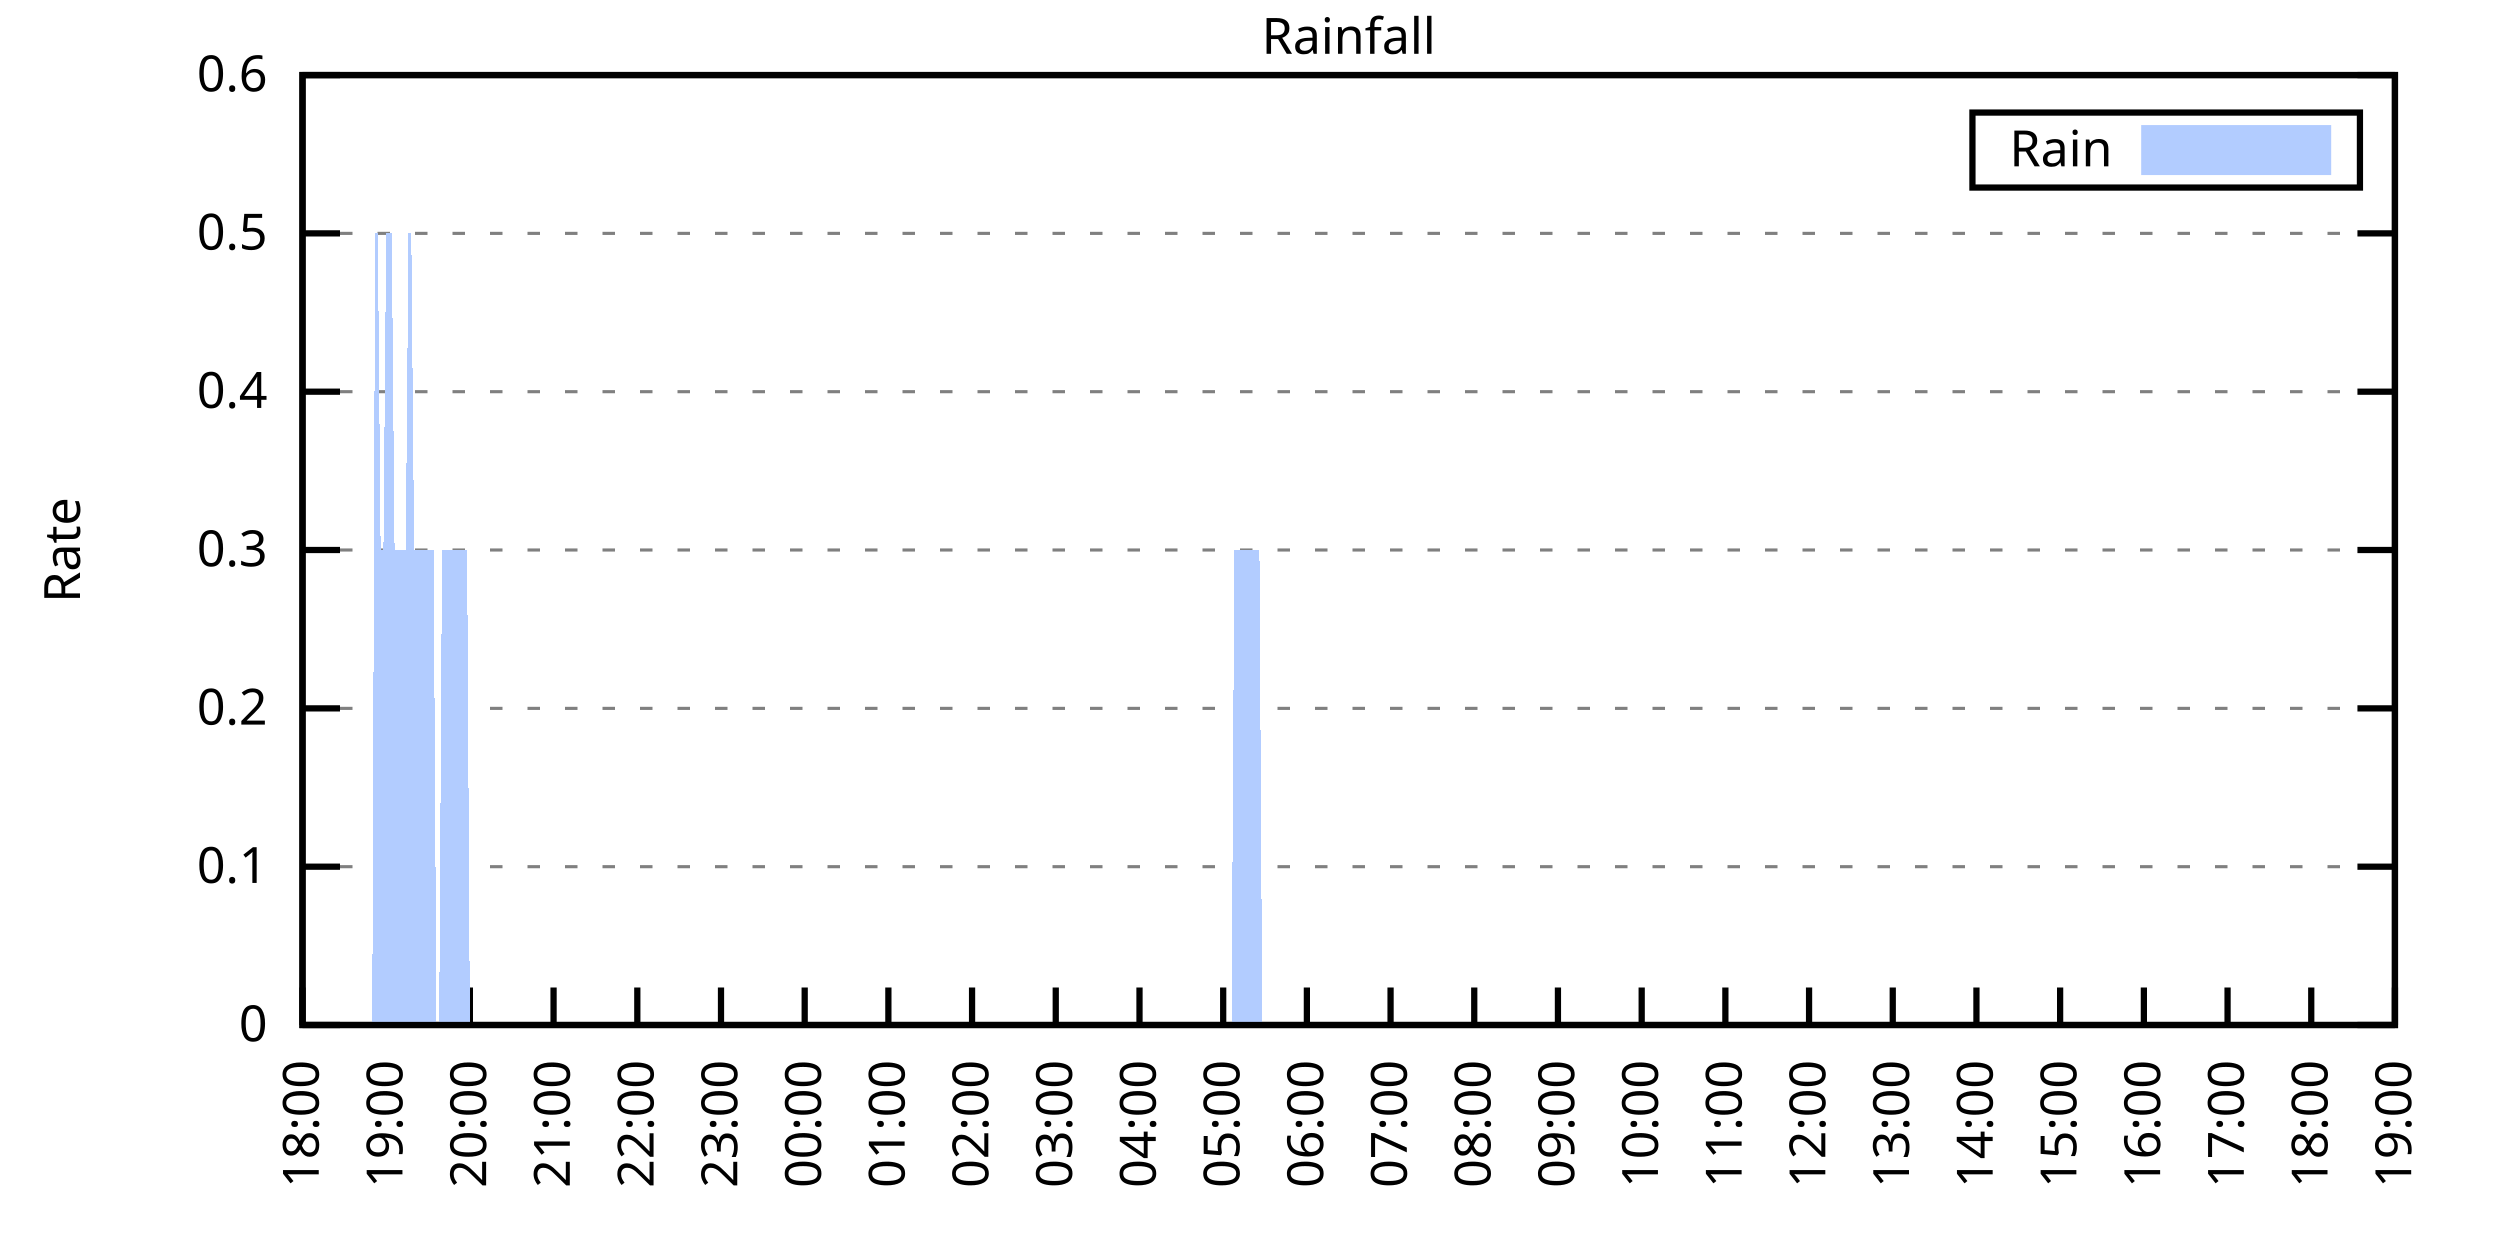
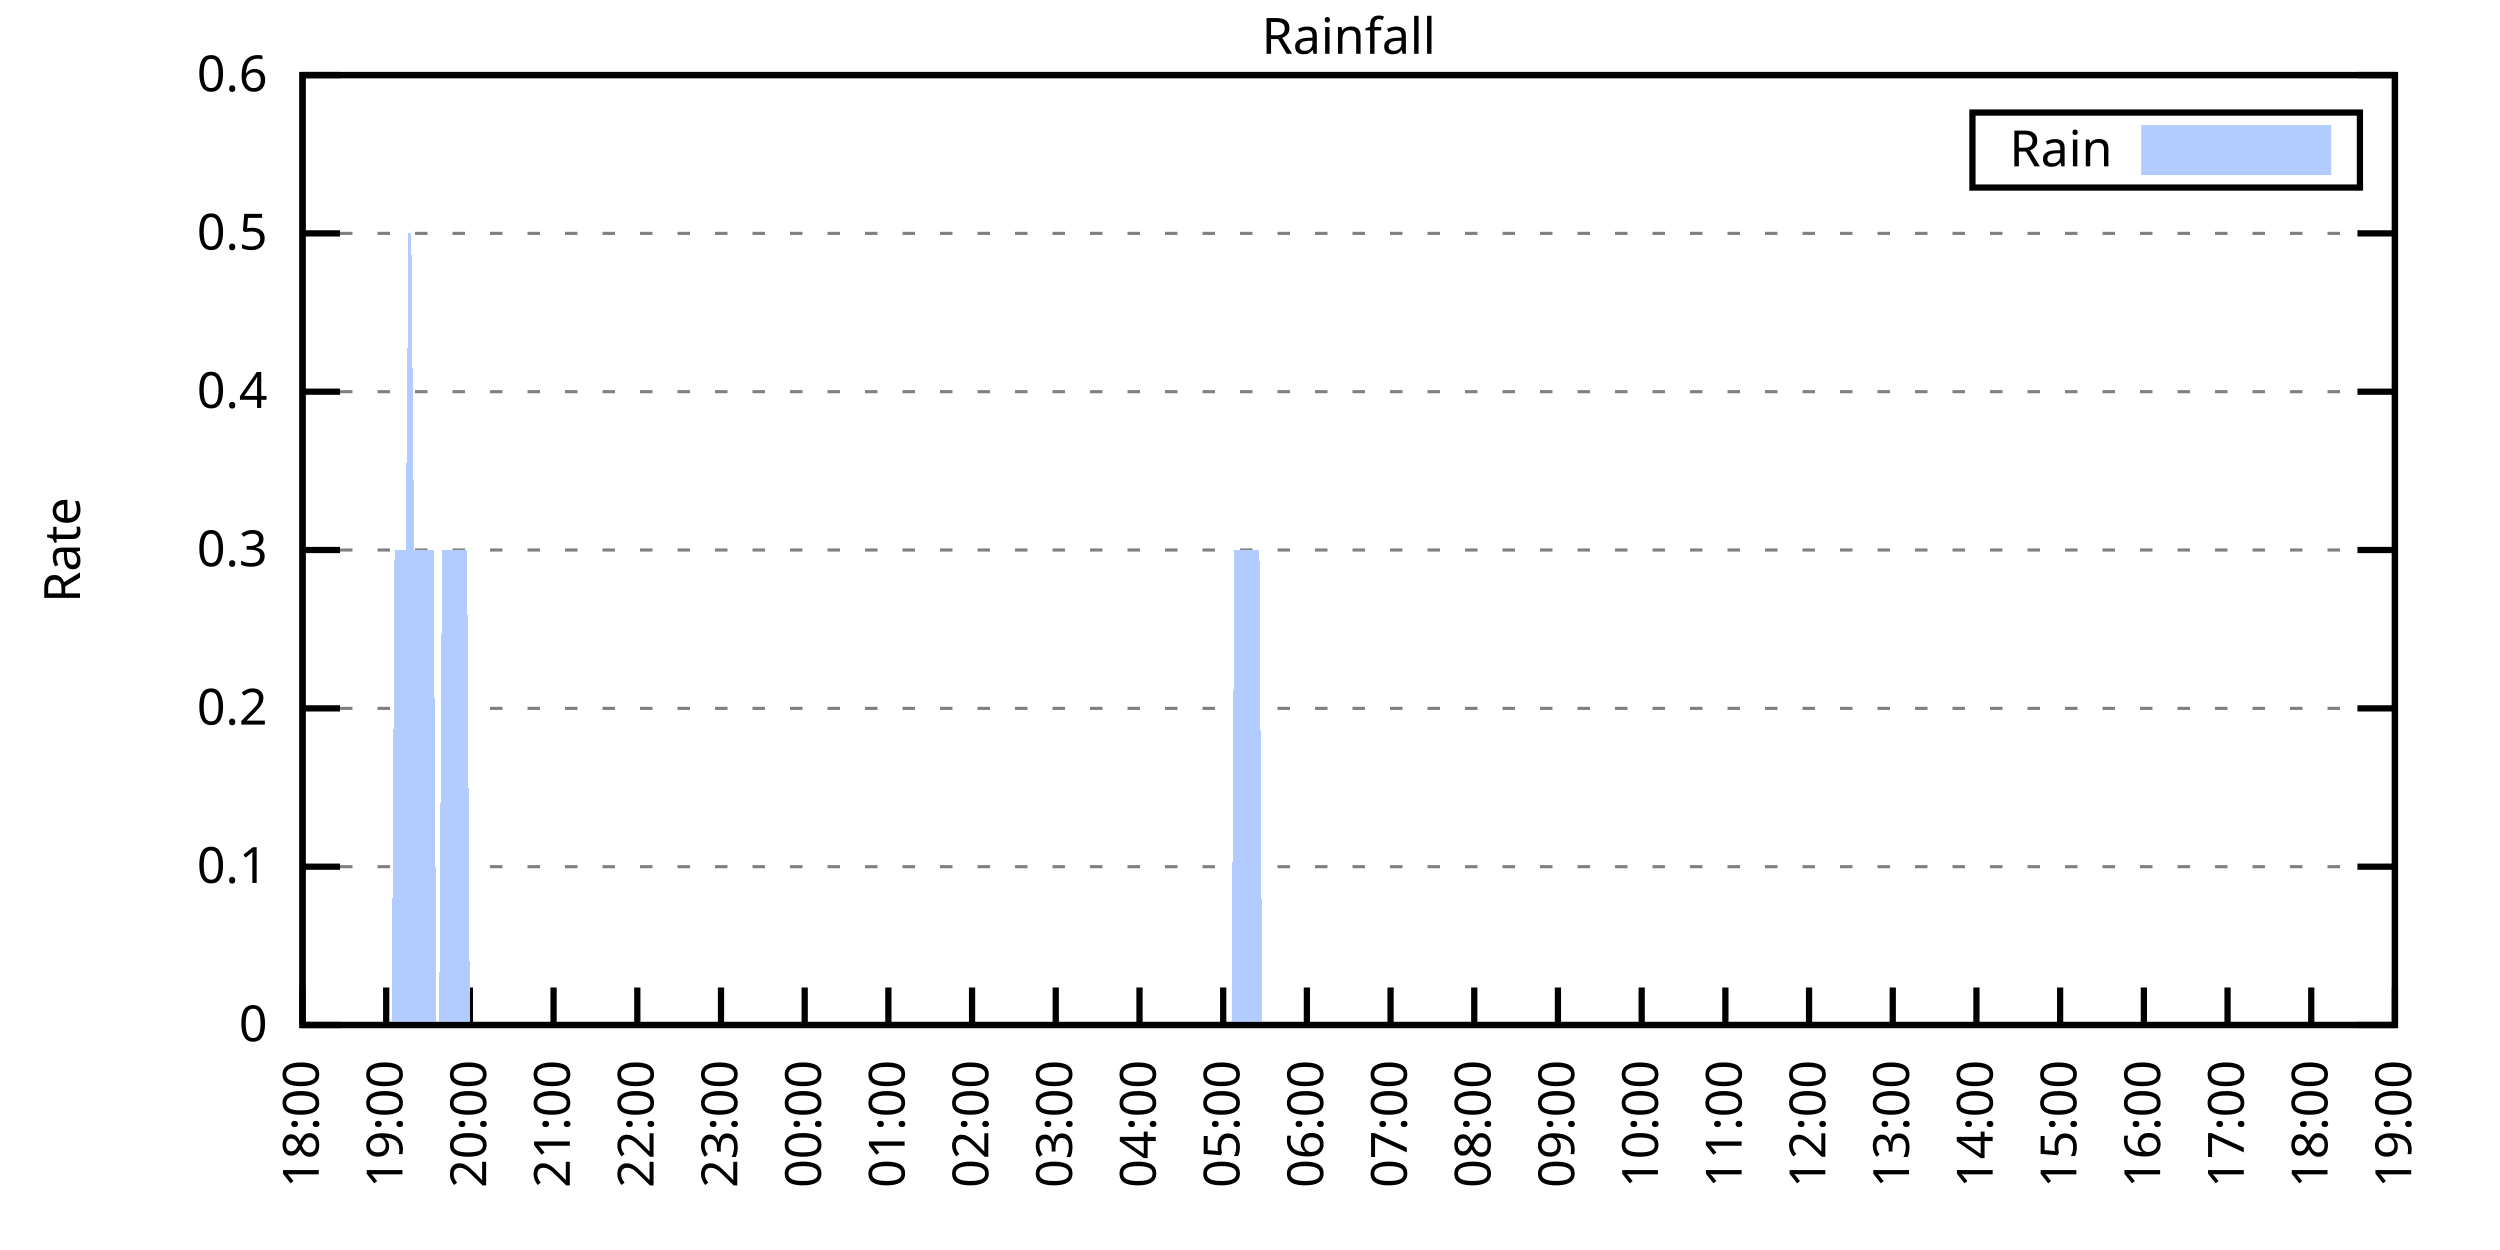
<svg xmlns="http://www.w3.org/2000/svg" xmlns:xlink="http://www.w3.org/1999/xlink" width="400" height="200" viewBox="0 0 400 200">
  <g id="gnuplot_canvas">
    <rect x="0" y="0" width="400" height="200" fill="none" />
    <defs>
      <circle id="gpDot" r="0.5" stroke-width="0.5" stroke="currentColor" />
      <path id="gpPt0" stroke-width="0.333" stroke="currentColor" d="M-1,0 h2 M0,-1 v2" />
      <path id="gpPt1" stroke-width="0.333" stroke="currentColor" d="M-1,-1 L1,1 M1,-1 L-1,1" />
      <path id="gpPt2" stroke-width="0.333" stroke="currentColor" d="M-1,0 L1,0 M0,-1 L0,1 M-1,-1 L1,1 M-1,1 L1,-1" />
      <rect id="gpPt3" stroke-width="0.333" stroke="currentColor" x="-1" y="-1" width="2" height="2" />
      <rect id="gpPt4" stroke-width="0.333" stroke="currentColor" fill="currentColor" x="-1" y="-1" width="2" height="2" />
      <circle id="gpPt5" stroke-width="0.333" stroke="currentColor" cx="0" cy="0" r="1" />
      <use xlink:href="#gpPt5" id="gpPt6" fill="currentColor" stroke="none" />
      <path id="gpPt7" stroke-width="0.333" stroke="currentColor" d="M0,-1.33 L-1.33,0.67 L1.33,0.67 z" />
      <use xlink:href="#gpPt7" id="gpPt8" fill="currentColor" stroke="none" />
      <use xlink:href="#gpPt7" id="gpPt9" stroke="currentColor" transform="rotate(180)" />
      <use xlink:href="#gpPt9" id="gpPt10" fill="currentColor" stroke="none" />
      <use xlink:href="#gpPt3" id="gpPt11" stroke="currentColor" transform="rotate(45)" />
      <use xlink:href="#gpPt11" id="gpPt12" fill="currentColor" stroke="none" />
      <path id="gpPt13" stroke-width="0.333" stroke="currentColor" d="M0,1.330 L1.265,0.411 L0.782,-1.067 L-0.782,-1.076 L-1.265,0.411 z" />
      <use xlink:href="#gpPt13" id="gpPt14" fill="currentColor" stroke="none" />
      <filter id="textbox" filterUnits="objectBoundingBox" x="0" y="0" height="1" width="1">
        <feFlood flood-color="white" flood-opacity="1" result="bgnd" />
        <feComposite in="SourceGraphic" in2="bgnd" operator="atop" />
      </filter>
      <filter id="greybox" filterUnits="objectBoundingBox" x="0" y="0" height="1" width="1">
        <feFlood flood-color="lightgrey" flood-opacity="1" result="grey" />
        <feComposite in="SourceGraphic" in2="grey" operator="atop" />
      </filter>
    </defs>
    <g fill="none" color="white" stroke="currentColor" stroke-width="1.00" stroke-linecap="butt" stroke-linejoin="miter">
</g>
    <g fill="none" color="black" stroke="currentColor" stroke-width="1.00" stroke-linecap="butt" stroke-linejoin="miter">
      <g stroke="none" shape-rendering="crispEdges">
        <polygon fill="rgb(255, 255, 255)" points="48.40,164.00 383.18,164.00 383.18,12.02 48.40,12.02 " />
      </g>
    </g>
    <g fill="none" color="black" stroke="currentColor" stroke-width="1.00" stroke-linecap="butt" stroke-linejoin="miter">
</g>
    <g fill="none" color="black" stroke="black" stroke-width="0.50" stroke-linecap="butt" stroke-linejoin="miter">
</g>
    <g fill="none" color="gray" stroke="currentColor" stroke-width="0.50" stroke-linecap="butt" stroke-linejoin="miter">
      <path stroke="gray" stroke-dasharray="2,4" class="gridline" d="M48.40,164.00 L383.19,164.00  " />
    </g>
    <g fill="none" color="gray" stroke="gray" stroke-width="1.00" stroke-linecap="butt" stroke-linejoin="miter">
</g>
    <g fill="none" color="black" stroke="currentColor" stroke-width="1.00" stroke-linecap="butt" stroke-linejoin="miter">
      <path stroke="black" d="M48.40,164.00 L54.40,164.00 M383.19,164.00 L377.19,164.00  " />
      <g transform="translate(42.80,166.60)" stroke="none" fill="black" font-family="Sans" font-size="8.00" text-anchor="end">
        <text>
          <tspan font-family="Sans"> 0</tspan>
        </text>
      </g>
    </g>
    <g fill="none" color="black" stroke="currentColor" stroke-width="1.00" stroke-linecap="butt" stroke-linejoin="miter">
</g>
    <g fill="none" color="black" stroke="black" stroke-width="0.50" stroke-linecap="butt" stroke-linejoin="miter">
</g>
    <g fill="none" color="gray" stroke="currentColor" stroke-width="0.50" stroke-linecap="butt" stroke-linejoin="miter">
      <path stroke="gray" stroke-dasharray="2,4" class="gridline" d="M48.40,138.67 L383.19,138.67  " />
    </g>
    <g fill="none" color="gray" stroke="gray" stroke-width="1.00" stroke-linecap="butt" stroke-linejoin="miter">
</g>
    <g fill="none" color="black" stroke="currentColor" stroke-width="1.00" stroke-linecap="butt" stroke-linejoin="miter">
      <path stroke="black" d="M48.40,138.67 L54.40,138.67 M383.19,138.67 L377.19,138.67  " />
      <g transform="translate(42.80,141.27)" stroke="none" fill="black" font-family="Sans" font-size="8.00" text-anchor="end">
        <text>
          <tspan font-family="Sans"> 0.1</tspan>
        </text>
      </g>
    </g>
    <g fill="none" color="black" stroke="currentColor" stroke-width="1.00" stroke-linecap="butt" stroke-linejoin="miter">
</g>
    <g fill="none" color="black" stroke="black" stroke-width="0.50" stroke-linecap="butt" stroke-linejoin="miter">
</g>
    <g fill="none" color="gray" stroke="currentColor" stroke-width="0.50" stroke-linecap="butt" stroke-linejoin="miter">
      <path stroke="gray" stroke-dasharray="2,4" class="gridline" d="M48.40,113.34 L383.19,113.34  " />
    </g>
    <g fill="none" color="gray" stroke="gray" stroke-width="1.00" stroke-linecap="butt" stroke-linejoin="miter">
</g>
    <g fill="none" color="black" stroke="currentColor" stroke-width="1.00" stroke-linecap="butt" stroke-linejoin="miter">
      <path stroke="black" d="M48.40,113.34 L54.40,113.34 M383.19,113.34 L377.19,113.34  " />
      <g transform="translate(42.80,115.94)" stroke="none" fill="black" font-family="Sans" font-size="8.00" text-anchor="end">
        <text>
          <tspan font-family="Sans"> 0.2</tspan>
        </text>
      </g>
    </g>
    <g fill="none" color="black" stroke="currentColor" stroke-width="1.00" stroke-linecap="butt" stroke-linejoin="miter">
</g>
    <g fill="none" color="black" stroke="black" stroke-width="0.50" stroke-linecap="butt" stroke-linejoin="miter">
</g>
    <g fill="none" color="gray" stroke="currentColor" stroke-width="0.50" stroke-linecap="butt" stroke-linejoin="miter">
      <path stroke="gray" stroke-dasharray="2,4" class="gridline" d="M48.40,88.00 L383.19,88.00  " />
    </g>
    <g fill="none" color="gray" stroke="gray" stroke-width="1.00" stroke-linecap="butt" stroke-linejoin="miter">
</g>
    <g fill="none" color="black" stroke="currentColor" stroke-width="1.00" stroke-linecap="butt" stroke-linejoin="miter">
      <path stroke="black" d="M48.40,88.00 L54.40,88.00 M383.19,88.00 L377.19,88.00  " />
      <g transform="translate(42.80,90.60)" stroke="none" fill="black" font-family="Sans" font-size="8.00" text-anchor="end">
        <text>
          <tspan font-family="Sans"> 0.3</tspan>
        </text>
      </g>
    </g>
    <g fill="none" color="black" stroke="currentColor" stroke-width="1.00" stroke-linecap="butt" stroke-linejoin="miter">
</g>
    <g fill="none" color="black" stroke="black" stroke-width="0.50" stroke-linecap="butt" stroke-linejoin="miter">
</g>
    <g fill="none" color="gray" stroke="currentColor" stroke-width="0.50" stroke-linecap="butt" stroke-linejoin="miter">
      <path stroke="gray" stroke-dasharray="2,4" class="gridline" d="M48.40,62.67 L383.19,62.67  " />
    </g>
    <g fill="none" color="gray" stroke="gray" stroke-width="1.00" stroke-linecap="butt" stroke-linejoin="miter">
</g>
    <g fill="none" color="black" stroke="currentColor" stroke-width="1.00" stroke-linecap="butt" stroke-linejoin="miter">
      <path stroke="black" d="M48.40,62.67 L54.40,62.67 M383.19,62.67 L377.19,62.67  " />
      <g transform="translate(42.80,65.27)" stroke="none" fill="black" font-family="Sans" font-size="8.00" text-anchor="end">
        <text>
          <tspan font-family="Sans"> 0.4</tspan>
        </text>
      </g>
    </g>
    <g fill="none" color="black" stroke="currentColor" stroke-width="1.00" stroke-linecap="butt" stroke-linejoin="miter">
</g>
    <g fill="none" color="black" stroke="black" stroke-width="0.50" stroke-linecap="butt" stroke-linejoin="miter">
</g>
    <g fill="none" color="gray" stroke="currentColor" stroke-width="0.50" stroke-linecap="butt" stroke-linejoin="miter">
      <path stroke="gray" stroke-dasharray="2,4" class="gridline" d="M48.40,37.34 L383.19,37.34  " />
    </g>
    <g fill="none" color="gray" stroke="gray" stroke-width="1.00" stroke-linecap="butt" stroke-linejoin="miter">
</g>
    <g fill="none" color="black" stroke="currentColor" stroke-width="1.00" stroke-linecap="butt" stroke-linejoin="miter">
      <path stroke="black" d="M48.40,37.34 L54.40,37.34 M383.19,37.34 L377.19,37.34  " />
      <g transform="translate(42.80,39.94)" stroke="none" fill="black" font-family="Sans" font-size="8.00" text-anchor="end">
        <text>
          <tspan font-family="Sans"> 0.5</tspan>
        </text>
      </g>
    </g>
    <g fill="none" color="black" stroke="currentColor" stroke-width="1.00" stroke-linecap="butt" stroke-linejoin="miter">
</g>
    <g fill="none" color="black" stroke="black" stroke-width="0.50" stroke-linecap="butt" stroke-linejoin="miter">
</g>
    <g fill="none" color="gray" stroke="currentColor" stroke-width="0.50" stroke-linecap="butt" stroke-linejoin="miter">
      <path stroke="gray" stroke-dasharray="2,4" class="gridline" d="M48.40,12.01 L383.19,12.01  " />
    </g>
    <g fill="none" color="gray" stroke="gray" stroke-width="1.00" stroke-linecap="butt" stroke-linejoin="miter">
</g>
    <g fill="none" color="black" stroke="currentColor" stroke-width="1.00" stroke-linecap="butt" stroke-linejoin="miter">
      <path stroke="black" d="M48.40,12.01 L54.40,12.01 M383.19,12.01 L377.19,12.01  " />
      <g transform="translate(42.80,14.61)" stroke="none" fill="black" font-family="Sans" font-size="8.00" text-anchor="end">
        <text>
          <tspan font-family="Sans"> 0.6</tspan>
        </text>
      </g>
    </g>
    <g fill="none" color="black" stroke="currentColor" stroke-width="1.00" stroke-linecap="butt" stroke-linejoin="miter">
      <path stroke="black" d="M48.40,164.00 L48.40,158.00  " />
      <g transform="translate(51.00,169.60) rotate(270.00)" stroke="none" fill="black" font-family="Sans" font-size="8.00" text-anchor="end">
        <text>
          <tspan font-family="Sans">18:00</tspan>
        </text>
      </g>
    </g>
    <g fill="none" color="black" stroke="currentColor" stroke-width="1.00" stroke-linecap="butt" stroke-linejoin="miter">
      <path stroke="black" d="M61.79,164.00 L61.79,158.00  " />
      <g transform="translate(64.39,169.60) rotate(270.00)" stroke="none" fill="black" font-family="Sans" font-size="8.00" text-anchor="end">
        <text>
          <tspan font-family="Sans">19:00</tspan>
        </text>
      </g>
    </g>
    <g fill="none" color="black" stroke="currentColor" stroke-width="1.00" stroke-linecap="butt" stroke-linejoin="miter">
      <path stroke="black" d="M75.18,164.00 L75.18,158.00  " />
      <g transform="translate(77.78,169.60) rotate(270.00)" stroke="none" fill="black" font-family="Sans" font-size="8.00" text-anchor="end">
        <text>
          <tspan font-family="Sans">20:00</tspan>
        </text>
      </g>
    </g>
    <g fill="none" color="black" stroke="currentColor" stroke-width="1.00" stroke-linecap="butt" stroke-linejoin="miter">
      <path stroke="black" d="M88.57,164.00 L88.57,158.00  " />
      <g transform="translate(91.17,169.60) rotate(270.00)" stroke="none" fill="black" font-family="Sans" font-size="8.00" text-anchor="end">
        <text>
          <tspan font-family="Sans">21:00</tspan>
        </text>
      </g>
    </g>
    <g fill="none" color="black" stroke="currentColor" stroke-width="1.00" stroke-linecap="butt" stroke-linejoin="miter">
      <path stroke="black" d="M101.97,164.00 L101.97,158.00  " />
      <g transform="translate(104.57,169.60) rotate(270.00)" stroke="none" fill="black" font-family="Sans" font-size="8.00" text-anchor="end">
        <text>
          <tspan font-family="Sans">22:00</tspan>
        </text>
      </g>
    </g>
    <g fill="none" color="black" stroke="currentColor" stroke-width="1.00" stroke-linecap="butt" stroke-linejoin="miter">
      <path stroke="black" d="M115.36,164.00 L115.36,158.00  " />
      <g transform="translate(117.96,169.60) rotate(270.00)" stroke="none" fill="black" font-family="Sans" font-size="8.00" text-anchor="end">
        <text>
          <tspan font-family="Sans">23:00</tspan>
        </text>
      </g>
    </g>
    <g fill="none" color="black" stroke="currentColor" stroke-width="1.00" stroke-linecap="butt" stroke-linejoin="miter">
      <path stroke="black" d="M128.75,164.00 L128.75,158.00  " />
      <g transform="translate(131.35,169.60) rotate(270.00)" stroke="none" fill="black" font-family="Sans" font-size="8.00" text-anchor="end">
        <text>
          <tspan font-family="Sans">00:00</tspan>
        </text>
      </g>
    </g>
    <g fill="none" color="black" stroke="currentColor" stroke-width="1.00" stroke-linecap="butt" stroke-linejoin="miter">
      <path stroke="black" d="M142.14,164.00 L142.14,158.00  " />
      <g transform="translate(144.74,169.60) rotate(270.00)" stroke="none" fill="black" font-family="Sans" font-size="8.00" text-anchor="end">
        <text>
          <tspan font-family="Sans">01:00</tspan>
        </text>
      </g>
    </g>
    <g fill="none" color="black" stroke="currentColor" stroke-width="1.00" stroke-linecap="butt" stroke-linejoin="miter">
      <path stroke="black" d="M155.53,164.00 L155.53,158.00  " />
      <g transform="translate(158.13,169.60) rotate(270.00)" stroke="none" fill="black" font-family="Sans" font-size="8.00" text-anchor="end">
        <text>
          <tspan font-family="Sans">02:00</tspan>
        </text>
      </g>
    </g>
    <g fill="none" color="black" stroke="currentColor" stroke-width="1.00" stroke-linecap="butt" stroke-linejoin="miter">
      <path stroke="black" d="M168.92,164.00 L168.92,158.00  " />
      <g transform="translate(171.52,169.60) rotate(270.00)" stroke="none" fill="black" font-family="Sans" font-size="8.00" text-anchor="end">
        <text>
          <tspan font-family="Sans">03:00</tspan>
        </text>
      </g>
    </g>
    <g fill="none" color="black" stroke="currentColor" stroke-width="1.00" stroke-linecap="butt" stroke-linejoin="miter">
      <path stroke="black" d="M182.32,164.00 L182.32,158.00  " />
      <g transform="translate(184.92,169.60) rotate(270.00)" stroke="none" fill="black" font-family="Sans" font-size="8.00" text-anchor="end">
        <text>
          <tspan font-family="Sans">04:00</tspan>
        </text>
      </g>
    </g>
    <g fill="none" color="black" stroke="currentColor" stroke-width="1.00" stroke-linecap="butt" stroke-linejoin="miter">
      <path stroke="black" d="M195.71,164.00 L195.71,158.00  " />
      <g transform="translate(198.31,169.60) rotate(270.00)" stroke="none" fill="black" font-family="Sans" font-size="8.00" text-anchor="end">
        <text>
          <tspan font-family="Sans">05:00</tspan>
        </text>
      </g>
    </g>
    <g fill="none" color="black" stroke="currentColor" stroke-width="1.00" stroke-linecap="butt" stroke-linejoin="miter">
      <path stroke="black" d="M209.10,164.00 L209.10,158.00  " />
      <g transform="translate(211.70,169.60) rotate(270.00)" stroke="none" fill="black" font-family="Sans" font-size="8.00" text-anchor="end">
        <text>
          <tspan font-family="Sans">06:00</tspan>
        </text>
      </g>
    </g>
    <g fill="none" color="black" stroke="currentColor" stroke-width="1.00" stroke-linecap="butt" stroke-linejoin="miter">
      <path stroke="black" d="M222.49,164.00 L222.49,158.00  " />
      <g transform="translate(225.09,169.60) rotate(270.00)" stroke="none" fill="black" font-family="Sans" font-size="8.00" text-anchor="end">
        <text>
          <tspan font-family="Sans">07:00</tspan>
        </text>
      </g>
    </g>
    <g fill="none" color="black" stroke="currentColor" stroke-width="1.00" stroke-linecap="butt" stroke-linejoin="miter">
      <path stroke="black" d="M235.88,164.00 L235.88,158.00  " />
      <g transform="translate(238.48,169.60) rotate(270.00)" stroke="none" fill="black" font-family="Sans" font-size="8.00" text-anchor="end">
        <text>
          <tspan font-family="Sans">08:00</tspan>
        </text>
      </g>
    </g>
    <g fill="none" color="black" stroke="currentColor" stroke-width="1.00" stroke-linecap="butt" stroke-linejoin="miter">
      <path stroke="black" d="M249.27,164.00 L249.27,158.00  " />
      <g transform="translate(251.87,169.60) rotate(270.00)" stroke="none" fill="black" font-family="Sans" font-size="8.00" text-anchor="end">
        <text>
          <tspan font-family="Sans">09:00</tspan>
        </text>
      </g>
    </g>
    <g fill="none" color="black" stroke="currentColor" stroke-width="1.00" stroke-linecap="butt" stroke-linejoin="miter">
      <path stroke="black" d="M262.67,164.00 L262.67,158.00  " />
      <g transform="translate(265.27,169.60) rotate(270.00)" stroke="none" fill="black" font-family="Sans" font-size="8.00" text-anchor="end">
        <text>
          <tspan font-family="Sans">10:00</tspan>
        </text>
      </g>
    </g>
    <g fill="none" color="black" stroke="currentColor" stroke-width="1.00" stroke-linecap="butt" stroke-linejoin="miter">
      <path stroke="black" d="M276.06,164.00 L276.06,158.00  " />
      <g transform="translate(278.66,169.60) rotate(270.00)" stroke="none" fill="black" font-family="Sans" font-size="8.00" text-anchor="end">
        <text>
          <tspan font-family="Sans">11:00</tspan>
        </text>
      </g>
    </g>
    <g fill="none" color="black" stroke="currentColor" stroke-width="1.00" stroke-linecap="butt" stroke-linejoin="miter">
      <path stroke="black" d="M289.45,164.00 L289.45,158.00  " />
      <g transform="translate(292.05,169.60) rotate(270.00)" stroke="none" fill="black" font-family="Sans" font-size="8.00" text-anchor="end">
        <text>
          <tspan font-family="Sans">12:00</tspan>
        </text>
      </g>
    </g>
    <g fill="none" color="black" stroke="currentColor" stroke-width="1.00" stroke-linecap="butt" stroke-linejoin="miter">
      <path stroke="black" d="M302.84,164.00 L302.84,158.00  " />
      <g transform="translate(305.44,169.60) rotate(270.00)" stroke="none" fill="black" font-family="Sans" font-size="8.00" text-anchor="end">
        <text>
          <tspan font-family="Sans">13:00</tspan>
        </text>
      </g>
    </g>
    <g fill="none" color="black" stroke="currentColor" stroke-width="1.00" stroke-linecap="butt" stroke-linejoin="miter">
      <path stroke="black" d="M316.23,164.00 L316.23,158.00  " />
      <g transform="translate(318.83,169.60) rotate(270.00)" stroke="none" fill="black" font-family="Sans" font-size="8.00" text-anchor="end">
        <text>
          <tspan font-family="Sans">14:00</tspan>
        </text>
      </g>
    </g>
    <g fill="none" color="black" stroke="currentColor" stroke-width="1.00" stroke-linecap="butt" stroke-linejoin="miter">
      <path stroke="black" d="M329.62,164.00 L329.62,158.00  " />
      <g transform="translate(332.22,169.60) rotate(270.00)" stroke="none" fill="black" font-family="Sans" font-size="8.00" text-anchor="end">
        <text>
          <tspan font-family="Sans">15:00</tspan>
        </text>
      </g>
    </g>
    <g fill="none" color="black" stroke="currentColor" stroke-width="1.00" stroke-linecap="butt" stroke-linejoin="miter">
      <path stroke="black" d="M343.02,164.00 L343.02,158.00  " />
      <g transform="translate(345.62,169.60) rotate(270.00)" stroke="none" fill="black" font-family="Sans" font-size="8.00" text-anchor="end">
        <text>
          <tspan font-family="Sans">16:00</tspan>
        </text>
      </g>
    </g>
    <g fill="none" color="black" stroke="currentColor" stroke-width="1.00" stroke-linecap="butt" stroke-linejoin="miter">
      <path stroke="black" d="M356.41,164.00 L356.41,158.00  " />
      <g transform="translate(359.01,169.60) rotate(270.00)" stroke="none" fill="black" font-family="Sans" font-size="8.00" text-anchor="end">
        <text>
          <tspan font-family="Sans">17:00</tspan>
        </text>
      </g>
    </g>
    <g fill="none" color="black" stroke="currentColor" stroke-width="1.00" stroke-linecap="butt" stroke-linejoin="miter">
      <path stroke="black" d="M369.80,164.00 L369.80,158.00  " />
      <g transform="translate(372.40,169.60) rotate(270.00)" stroke="none" fill="black" font-family="Sans" font-size="8.00" text-anchor="end">
        <text>
          <tspan font-family="Sans">18:00</tspan>
        </text>
      </g>
    </g>
    <g fill="none" color="black" stroke="currentColor" stroke-width="1.00" stroke-linecap="butt" stroke-linejoin="miter">
      <path stroke="black" d="M383.19,164.00 L383.19,158.00  " />
      <g transform="translate(385.79,169.60) rotate(270.00)" stroke="none" fill="black" font-family="Sans" font-size="8.00" text-anchor="end">
        <text>
          <tspan font-family="Sans">19:00</tspan>
        </text>
      </g>
    </g>
    <g fill="none" color="black" stroke="currentColor" stroke-width="1.00" stroke-linecap="butt" stroke-linejoin="miter">
</g>
    <g fill="none" color="black" stroke="currentColor" stroke-width="1.00" stroke-linecap="butt" stroke-linejoin="miter">
      <path stroke="black" d="M48.40,12.01 L48.40,164.00 L383.19,164.00 L383.19,12.01 L48.40,12.01 Z  " />
    </g>
    <g fill="none" color="black" stroke="currentColor" stroke-width="1.00" stroke-linecap="butt" stroke-linejoin="miter">
</g>
    <g fill="none" color="black" stroke="currentColor" stroke-width="1.00" stroke-linecap="butt" stroke-linejoin="miter">
      <path stroke="black" d="M315.59,30.01 L315.59,18.01 L377.59,18.01 L377.59,30.01 L315.59,30.01 Z  " />
    </g>
    <g id="Rainfall_plot_1">
      <g fill="none" color="white" stroke="black" stroke-width="2.00" stroke-linecap="butt" stroke-linejoin="miter">
</g>
      <g fill="none" color="black" stroke="currentColor" stroke-width="2.00" stroke-linecap="butt" stroke-linejoin="miter">
        <g transform="translate(337.99,26.61)" stroke="none" fill="black" font-family="Sans" font-size="8.00" text-anchor="end">
          <text>
            <tspan font-family="Sans">Rain</tspan>
          </text>
        </g>
      </g>
      <g fill="none" color="black" stroke="currentColor" stroke-width="2.00" stroke-linecap="butt" stroke-linejoin="miter">
        <g stroke="none" shape-rendering="crispEdges">
          <polygon fill="rgb(178, 204, 255)" points="343.59,27.01 371.99,27.01 371.99,21.01 343.59,21.01 " />
        </g>
        <path stroke="rgb(178, 204, 255)" d="M343.59,27.01 L371.99,27.01 L371.99,21.01 L343.59,21.01 L343.59,27.01 Z  " />
      </g>
      <g fill="none" color="black" stroke="currentColor" stroke-width="2.00" stroke-linecap="butt" stroke-linejoin="miter">
        <g stroke="none" shape-rendering="crispEdges">
-           <polygon fill="rgb(178, 204, 255)" points="55.54,164.00 55.99,164.00 56.43,164.00 56.88,164.00 57.33,164.00 57.77,164.00 58.22,164.00 58.67,164.00 59.11,164.00 59.56,164.00 60.01,37.34 60.45,37.34 60.90,88.00 61.35,88.00 61.79,37.34 62.24,37.34 62.68,37.34 63.13,88.00 63.58,88.00 64.02,88.00 64.47,88.00 64.92,88.00 65.36,37.34 65.81,37.34 66.26,88.00 66.70,88.00 67.15,88.00 67.59,88.00 68.04,88.00 68.49,88.00 68.93,88.00 69.38,88.00 69.83,164.00 70.27,164.00 70.72,88.00 71.17,88.00 71.61,88.00 72.06,88.00 72.50,88.00 72.95,88.00 73.40,88.00 73.84,88.00 74.29,88.00 74.74,88.00 75.18,164.00 75.63,164.00 76.08,164.00 76.52,164.00 76.97,164.00 77.42,164.00 77.86,164.00 78.31,164.00 78.75,164.00 79.20,164.00 79.65,164.00 80.09,164.00 80.54,164.00 80.99,164.00 81.43,164.00 81.88,164.00 82.33,164.00 82.77,164.00 83.22,164.00 83.66,164.00 84.11,164.00 84.56,164.00 85.00,164.00 85.45,164.00 85.90,164.00 86.34,164.00 86.79,164.00 87.24,164.00 87.68,164.00 88.13,164.00 88.57,164.00 89.02,164.00 89.47,164.00 89.91,164.00 90.36,164.00 90.81,164.00 91.25,164.00 91.70,164.00 92.15,164.00 92.59,164.00 93.04,164.00 93.49,164.00 93.93,164.00 94.38,164.00 94.82,164.00 95.27,164.00 95.72,164.00 96.16,164.00 96.61,164.00 97.06,164.00 97.50,164.00 97.95,164.00 98.40,164.00 98.84,164.00 99.29,164.00 99.73,164.00 100.18,164.00 100.63,164.00 101.07,164.00 101.52,164.00 101.97,164.00 102.41,164.00 102.86,164.00 103.31,164.00 103.75,164.00 104.20,164.00 104.64,164.00 105.09,164.00 105.54,164.00 105.98,164.00 106.43,164.00 106.88,164.00 107.32,164.00 107.77,164.00 108.22,164.00 108.66,164.00 109.11,164.00 109.55,164.00 110.00,164.00 110.45,164.00 110.89,164.00 111.34,164.00 111.79,164.00 112.23,164.00 112.68,164.00 113.13,164.00 113.57,164.00 114.02,164.00 114.47,164.00 114.91,164.00 115.36,164.00 115.80,164.00 116.25,164.00 116.70,164.00 117.14,164.00 117.59,164.00 118.04,164.00 118.48,164.00 118.93,164.00 119.38,164.00 119.82,164.00 120.27,164.00 120.71,164.00 121.16,164.00 121.61,164.00 122.05,164.00 122.50,164.00 122.95,164.00 123.39,164.00 123.84,164.00 124.29,164.00 124.73,164.00 125.18,164.00 125.62,164.00 126.07,164.00 126.52,164.00 126.96,164.00 127.41,164.00 127.86,164.00 128.30,164.00 128.75,164.00 129.20,164.00 129.64,164.00 130.09,164.00 130.54,164.00 130.98,164.00 131.43,164.00 131.87,164.00 132.32,164.00 132.77,164.00 133.21,164.00 133.66,164.00 134.11,164.00 134.55,164.00 135.00,164.00 135.45,164.00 135.89,164.00 136.34,164.00 136.78,164.00 137.23,164.00 137.68,164.00 138.12,164.00 138.57,164.00 139.02,164.00 139.46,164.00 139.91,164.00 140.36,164.00 140.80,164.00 141.25,164.00 141.69,164.00 142.14,164.00 142.59,164.00 143.03,164.00 143.48,164.00 143.93,164.00 144.37,164.00 144.82,164.00 145.27,164.00 145.71,164.00 146.16,164.00 146.61,164.00 147.05,164.00 147.50,164.00 147.94,164.00 148.39,164.00 148.84,164.00 149.28,164.00 149.73,164.00 150.18,164.00 150.62,164.00 151.07,164.00 151.52,164.00 151.96,164.00 152.41,164.00 152.85,164.00 153.30,164.00 153.75,164.00 154.19,164.00 154.64,164.00 155.09,164.00 155.53,164.00 155.98,164.00 156.43,164.00 156.87,164.00 157.32,164.00 157.76,164.00 158.21,164.00 158.66,164.00 159.10,164.00 159.55,164.00 160.00,164.00 160.44,164.00 160.89,164.00 161.34,164.00 161.78,164.00 162.23,164.00 162.67,164.00 163.12,164.00 163.57,164.00 164.01,164.00 164.46,164.00 164.91,164.00 165.35,164.00 165.80,164.00 166.25,164.00 166.69,164.00 167.14,164.00 167.59,164.00 168.03,164.00 168.48,164.00 168.92,164.00 169.37,164.00 169.82,164.00 170.26,164.00 170.71,164.00 171.16,164.00 171.60,164.00 172.05,164.00 172.50,164.00 172.94,164.00 173.39,164.00 173.83,164.00 174.28,164.00 174.73,164.00 175.17,164.00 175.62,164.00 176.07,164.00 176.51,164.00 176.96,164.00 177.41,164.00 177.85,164.00 178.30,164.00 178.74,164.00 179.19,164.00 179.64,164.00 180.08,164.00 180.53,164.00 180.98,164.00 181.42,164.00 181.87,164.00 182.32,164.00 182.76,164.00 183.21,164.00 183.66,164.00 184.10,164.00 184.55,164.00 184.99,164.00 185.44,164.00 185.89,164.00 186.33,164.00 186.78,164.00 187.23,164.00 187.67,164.00 188.12,164.00 188.57,164.00 189.01,164.00 189.46,164.00 189.90,164.00 190.35,164.00 190.80,164.00 191.24,164.00 191.69,164.00 192.14,164.00 192.58,164.00 193.03,164.00 193.48,164.00 193.92,164.00 194.37,164.00 194.81,164.00 195.26,164.00 195.71,164.00 196.15,164.00 196.60,164.00 197.05,164.00 197.49,88.00 197.94,88.00 198.39,88.00 198.83,88.00 199.28,88.00 199.73,88.00 200.17,88.00 200.62,88.00 201.06,88.00 201.51,88.00 201.96,164.00 202.40,164.00 202.85,164.00 203.30,164.00 203.74,164.00 204.19,164.00 204.64,164.00 205.08,164.00 205.53,164.00 205.97,164.00 206.42,164.00 206.87,164.00 207.31,164.00 207.76,164.00 208.21,164.00 208.65,164.00 209.10,164.00 209.55,164.00 209.99,164.00 210.44,164.00 210.88,164.00 211.33,164.00 211.78,164.00 212.22,164.00 212.67,164.00 213.12,164.00 213.56,164.00 214.01,164.00 214.46,164.00 214.90,164.00 215.35,164.00 215.80,164.00 216.24,164.00 216.69,164.00 217.13,164.00 217.58,164.00 218.03,164.00 218.47,164.00 218.92,164.00 219.37,164.00 219.81,164.00 220.26,164.00 220.71,164.00 221.15,164.00 221.60,164.00 222.04,164.00 222.49,164.00 222.94,164.00 223.38,164.00 223.83,164.00 224.28,164.00 224.72,164.00 225.17,164.00 225.62,164.00 226.06,164.00 226.51,164.00 226.95,164.00 227.40,164.00 227.85,164.00 228.29,164.00 228.74,164.00 229.19,164.00 229.63,164.00 230.08,164.00 230.53,164.00 230.97,164.00 231.42,164.00 231.86,164.00 232.31,164.00 232.76,164.00 233.20,164.00 233.65,164.00 234.10,164.00 234.54,164.00 234.99,164.00 235.44,164.00 235.88,164.00 236.33,164.00 236.78,164.00 237.22,164.00 237.67,164.00 238.11,164.00 238.56,164.00 239.01,164.00 239.45,164.00 239.90,164.00 240.35,164.00 240.79,164.00 241.24,164.00 241.69,164.00 242.13,164.00 242.58,164.00 243.02,164.00 243.47,164.00 243.92,164.00 244.36,164.00 244.81,164.00 245.26,164.00 245.70,164.00 246.15,164.00 246.60,164.00 247.04,164.00 247.49,164.00 247.93,164.00 248.38,164.00 248.83,164.00 249.27,164.00 249.72,164.00 250.17,164.00 250.61,164.00 251.06,164.00 251.51,164.00 251.95,164.00 252.40,164.00 252.85,164.00 253.29,164.00 253.74,164.00 254.18,164.00 254.63,164.00 255.08,164.00 255.52,164.00 255.97,164.00 256.42,164.00 256.86,164.00 257.31,164.00 257.76,164.00 258.20,164.00 258.65,164.00 259.09,164.00 259.54,164.00 259.99,164.00 260.43,164.00 260.88,164.00 261.33,164.00 261.77,164.00 262.22,164.00 262.67,164.00 263.11,164.00 263.56,164.00 264.00,164.00 264.45,164.00 264.90,164.00 265.34,164.00 265.79,164.00 266.24,164.00 266.68,164.00 267.13,164.00 267.58,164.00 268.02,164.00 268.47,164.00 268.92,164.00 269.36,164.00 269.81,164.00 270.25,164.00 270.70,164.00 271.15,164.00 271.59,164.00 272.04,164.00 272.49,164.00 272.93,164.00 273.38,164.00 273.83,164.00 274.27,164.00 274.72,164.00 275.16,164.00 275.61,164.00 276.06,164.00 276.50,164.00 276.95,164.00 277.40,164.00 277.84,164.00 278.29,164.00 278.74,164.00 279.18,164.00 279.63,164.00 280.07,164.00 280.52,164.00 280.97,164.00 281.41,164.00 281.86,164.00 282.31,164.00 282.75,164.00 283.20,164.00 283.65,164.00 284.09,164.00 284.54,164.00 284.98,164.00 285.43,164.00 285.88,164.00 286.32,164.00 286.77,164.00 287.22,164.00 287.66,164.00 288.11,164.00 288.56,164.00 289.00,164.00 289.45,164.00 289.90,164.00 290.34,164.00 290.79,164.00 291.23,164.00 291.68,164.00 292.13,164.00 292.57,164.00 293.02,164.00 293.47,164.00 293.91,164.00 294.36,164.00 294.81,164.00 295.25,164.00 295.70,164.00 296.14,164.00 296.59,164.00 297.04,164.00 297.48,164.00 297.93,164.00 298.38,164.00 298.82,164.00 299.27,164.00 299.72,164.00 300.16,164.00 300.61,164.00 301.05,164.00 301.50,164.00 301.95,164.00 302.39,164.00 302.84,164.00 303.29,164.00 303.73,164.00 304.18,164.00 304.63,164.00 305.07,164.00 305.52,164.00 305.97,164.00 306.41,164.00 306.86,164.00 307.30,164.00 307.75,164.00 308.20,164.00 308.64,164.00 309.09,164.00 309.54,164.00 309.98,164.00 310.43,164.00 310.88,164.00 311.32,164.00 311.77,164.00 312.21,164.00 312.66,164.00 313.11,164.00 313.55,164.00 314.00,164.00 314.45,164.00 314.89,164.00 315.34,164.00 315.79,164.00 316.23,164.00 316.68,164.00 317.12,164.00 317.57,164.00 318.02,164.00 318.46,164.00 318.91,164.00 319.36,164.00 319.80,164.00 320.25,164.00 320.70,164.00 321.14,164.00 321.59,164.00 322.04,164.00 322.48,164.00 322.93,164.00 323.37,164.00 323.82,164.00 324.27,164.00 324.71,164.00 325.16,164.00 325.61,164.00 326.05,164.00 326.50,164.00 326.95,164.00 327.39,164.00 327.84,164.00 328.28,164.00 328.73,164.00 329.18,164.00 329.62,164.00 330.07,164.00 330.52,164.00 330.96,164.00 331.41,164.00 331.86,164.00 332.30,164.00 332.75,164.00 333.19,164.00 333.64,164.00 334.09,164.00 334.53,164.00 334.98,164.00 335.43,164.00 335.87,164.00 336.32,164.00 336.77,164.00 337.21,164.00 337.66,164.00 338.10,164.00 338.55,164.00 339.00,164.00 339.44,164.00 339.89,164.00 340.34,164.00 340.78,164.00 341.23,164.00 341.68,164.00 342.12,164.00 342.57,164.00 343.02,164.00 343.46,164.00 343.91,164.00 344.35,164.00 344.80,164.00 345.25,164.00 345.69,164.00 346.14,164.00 346.59,164.00 347.03,164.00 347.48,164.00 347.93,164.00 348.37,164.00 348.82,164.00 349.26,164.00 349.71,164.00 350.16,164.00 350.60,164.00 351.05,164.00 351.50,164.00 351.94,164.00 352.39,164.00 352.84,164.00 353.28,164.00 353.73,164.00 354.17,164.00 354.62,164.00 355.07,164.00 355.51,164.00 355.96,164.00 356.41,164.00 356.85,164.00 357.30,164.00 357.75,164.00 358.19,164.00 358.64,164.00 359.09,164.00 359.53,164.00 359.98,164.00 360.42,164.00 360.87,164.00 361.32,164.00 361.76,164.00 362.21,164.00 362.66,164.00 363.10,164.00 363.55,164.00 364.00,164.00 364.44,164.00 364.89,164.00 365.33,164.00 365.78,164.00 366.23,164.00 366.67,164.00 367.12,164.00 367.57,164.00 368.01,164.00 368.46,164.00 368.91,164.00 369.35,164.00 369.80,164.00 370.24,164.00 370.69,164.00 371.14,164.00 371.58,164.00 372.03,164.00 372.48,164.00 372.92,164.00 373.37,164.00 373.82,164.00 374.26,164.00 374.71,164.00 375.16,164.00 375.60,164.00 376.05,164.00 376.49,164.00 376.49,164.00 55.54,164.00 " />
+           <polygon fill="rgb(178, 204, 255)" points="58.67,164.00 59.11,164.00 59.56,164.00 60.01,164.00 60.45,164.00 60.90,164.00 61.35,164.00 61.79,164.00 62.24,164.00 62.68,164.00 63.13,88.00 63.58,88.00 64.02,88.00 64.47,88.00 64.92,88.00 65.36,37.34 65.81,37.34 66.26,88.00 66.70,88.00 67.15,88.00 67.59,88.00 68.04,88.00 68.49,88.00 68.93,88.00 69.38,88.00 69.83,164.00 70.27,164.00 70.72,88.00 71.17,88.00 71.61,88.00 72.06,88.00 72.50,88.00 72.95,88.00 73.40,88.00 73.84,88.00 74.29,88.00 74.74,88.00 75.18,164.00 75.63,164.00 76.08,164.00 76.52,164.00 76.97,164.00 77.42,164.00 77.86,164.00 78.31,164.00 78.75,164.00 79.20,164.00 79.65,164.00 80.09,164.00 80.54,164.00 80.99,164.00 81.43,164.00 81.88,164.00 82.33,164.00 82.77,164.00 83.22,164.00 83.66,164.00 84.11,164.00 84.56,164.00 85.00,164.00 85.45,164.00 85.90,164.00 86.34,164.00 86.79,164.00 87.24,164.00 87.68,164.00 88.13,164.00 88.57,164.00 89.02,164.00 89.47,164.00 89.91,164.00 90.36,164.00 90.81,164.00 91.25,164.00 91.70,164.00 92.15,164.00 92.59,164.00 93.04,164.00 93.49,164.00 93.93,164.00 94.38,164.00 94.82,164.00 95.27,164.00 95.72,164.00 96.16,164.00 96.61,164.00 97.06,164.00 97.50,164.00 97.95,164.00 98.40,164.00 98.84,164.00 99.29,164.00 99.73,164.00 100.18,164.00 100.63,164.00 101.07,164.00 101.52,164.00 101.97,164.00 102.41,164.00 102.86,164.00 103.31,164.00 103.75,164.00 104.20,164.00 104.64,164.00 105.09,164.00 105.54,164.00 105.98,164.00 106.43,164.00 106.88,164.00 107.32,164.00 107.77,164.00 108.22,164.00 108.66,164.00 109.11,164.00 109.55,164.00 110.00,164.00 110.45,164.00 110.89,164.00 111.34,164.00 111.79,164.00 112.23,164.00 112.68,164.00 113.13,164.00 113.57,164.00 114.02,164.00 114.47,164.00 114.91,164.00 115.36,164.00 115.80,164.00 116.25,164.00 116.70,164.00 117.14,164.00 117.59,164.00 118.04,164.00 118.48,164.00 118.93,164.00 119.38,164.00 119.82,164.00 120.27,164.00 120.71,164.00 121.16,164.00 121.61,164.00 122.05,164.00 122.50,164.00 122.95,164.00 123.39,164.00 123.84,164.00 124.29,164.00 124.73,164.00 125.18,164.00 125.62,164.00 126.07,164.00 126.52,164.00 126.96,164.00 127.41,164.00 127.86,164.00 128.30,164.00 128.75,164.00 129.20,164.00 129.64,164.00 130.09,164.00 130.54,164.00 130.98,164.00 131.43,164.00 131.87,164.00 132.32,164.00 132.77,164.00 133.21,164.00 133.66,164.00 134.11,164.00 134.55,164.00 135.00,164.00 135.45,164.00 135.89,164.00 136.34,164.00 136.78,164.00 137.23,164.00 137.68,164.00 138.12,164.00 138.57,164.00 139.02,164.00 139.46,164.00 139.91,164.00 140.36,164.00 140.80,164.00 141.25,164.00 141.69,164.00 142.14,164.00 142.59,164.00 143.03,164.00 143.48,164.00 143.93,164.00 144.37,164.00 144.82,164.00 145.27,164.00 145.71,164.00 146.16,164.00 146.61,164.00 147.05,164.00 147.50,164.00 147.94,164.00 148.39,164.00 148.84,164.00 149.28,164.00 149.73,164.00 150.18,164.00 150.62,164.00 151.07,164.00 151.52,164.00 151.96,164.00 152.41,164.00 152.85,164.00 153.30,164.00 153.75,164.00 154.19,164.00 154.64,164.00 155.09,164.00 155.53,164.00 155.98,164.00 156.43,164.00 156.87,164.00 157.32,164.00 157.76,164.00 158.21,164.00 158.66,164.00 159.10,164.00 159.55,164.00 160.00,164.00 160.44,164.00 160.89,164.00 161.34,164.00 161.78,164.00 162.23,164.00 162.67,164.00 163.12,164.00 163.57,164.00 164.01,164.00 164.46,164.00 164.91,164.00 165.35,164.00 165.80,164.00 166.25,164.00 166.69,164.00 167.14,164.00 167.59,164.00 168.03,164.00 168.48,164.00 168.92,164.00 169.37,164.00 169.82,164.00 170.26,164.00 170.71,164.00 171.16,164.00 171.60,164.00 172.05,164.00 172.50,164.00 172.94,164.00 173.39,164.00 173.83,164.00 174.28,164.00 174.73,164.00 175.17,164.00 175.62,164.00 176.07,164.00 176.51,164.00 176.96,164.00 177.41,164.00 177.85,164.00 178.30,164.00 178.74,164.00 179.19,164.00 179.64,164.00 180.08,164.00 180.53,164.00 180.98,164.00 181.42,164.00 181.87,164.00 182.32,164.00 182.76,164.00 183.21,164.00 183.66,164.00 184.10,164.00 184.55,164.00 184.99,164.00 185.44,164.00 185.89,164.00 186.33,164.00 186.78,164.00 187.23,164.00 187.67,164.00 188.12,164.00 188.57,164.00 189.01,164.00 189.46,164.00 189.90,164.00 190.35,164.00 190.80,164.00 191.24,164.00 191.69,164.00 192.14,164.00 192.58,164.00 193.03,164.00 193.48,164.00 193.92,164.00 194.37,164.00 194.81,164.00 195.26,164.00 195.71,164.00 196.15,164.00 196.60,164.00 197.05,164.00 197.49,88.00 197.94,88.00 198.39,88.00 198.83,88.00 199.28,88.00 199.73,88.00 200.17,88.00 200.62,88.00 201.06,88.00 201.51,88.00 201.96,164.00 202.40,164.00 202.85,164.00 203.30,164.00 203.74,164.00 204.19,164.00 204.64,164.00 205.08,164.00 205.53,164.00 205.97,164.00 206.42,164.00 206.87,164.00 207.31,164.00 207.76,164.00 208.21,164.00 208.65,164.00 209.10,164.00 209.55,164.00 209.99,164.00 210.44,164.00 210.88,164.00 211.33,164.00 211.78,164.00 212.22,164.00 212.67,164.00 213.12,164.00 213.56,164.00 214.01,164.00 214.46,164.00 214.90,164.00 215.35,164.00 215.80,164.00 216.24,164.00 216.69,164.00 217.13,164.00 217.58,164.00 218.03,164.00 218.47,164.00 218.92,164.00 219.37,164.00 219.81,164.00 220.26,164.00 220.71,164.00 221.15,164.00 221.60,164.00 222.04,164.00 222.49,164.00 222.94,164.00 223.38,164.00 223.83,164.00 224.28,164.00 224.72,164.00 225.17,164.00 225.62,164.00 226.06,164.00 226.51,164.00 226.95,164.00 227.40,164.00 227.85,164.00 228.29,164.00 228.74,164.00 229.19,164.00 229.63,164.00 230.08,164.00 230.53,164.00 230.97,164.00 231.42,164.00 231.86,164.00 232.31,164.00 232.76,164.00 233.20,164.00 233.65,164.00 234.10,164.00 234.54,164.00 234.99,164.00 235.44,164.00 235.88,164.00 236.33,164.00 236.78,164.00 237.22,164.00 237.67,164.00 238.11,164.00 238.56,164.00 239.01,164.00 239.45,164.00 239.90,164.00 240.35,164.00 240.79,164.00 241.24,164.00 241.69,164.00 242.13,164.00 242.58,164.00 243.02,164.00 243.47,164.00 243.92,164.00 244.36,164.00 244.81,164.00 245.26,164.00 245.70,164.00 246.15,164.00 246.60,164.00 247.04,164.00 247.49,164.00 247.93,164.00 248.38,164.00 248.83,164.00 249.27,164.00 249.72,164.00 250.17,164.00 250.61,164.00 251.06,164.00 251.51,164.00 251.95,164.00 252.40,164.00 252.85,164.00 253.29,164.00 253.74,164.00 254.18,164.00 254.63,164.00 255.08,164.00 255.52,164.00 255.97,164.00 256.42,164.00 256.86,164.00 257.31,164.00 257.76,164.00 258.20,164.00 258.65,164.00 259.09,164.00 259.54,164.00 259.99,164.00 260.43,164.00 260.88,164.00 261.33,164.00 261.77,164.00 262.22,164.00 262.67,164.00 263.11,164.00 263.56,164.00 264.00,164.00 264.45,164.00 264.90,164.00 265.34,164.00 265.79,164.00 266.24,164.00 266.68,164.00 267.13,164.00 267.58,164.00 268.02,164.00 268.47,164.00 268.92,164.00 269.36,164.00 269.81,164.00 270.25,164.00 270.70,164.00 271.15,164.00 271.59,164.00 272.04,164.00 272.49,164.00 272.93,164.00 273.38,164.00 273.83,164.00 274.27,164.00 274.72,164.00 275.16,164.00 275.61,164.00 276.06,164.00 276.50,164.00 276.95,164.00 277.40,164.00 277.84,164.00 278.29,164.00 278.74,164.00 279.18,164.00 279.63,164.00 280.07,164.00 280.52,164.00 280.97,164.00 281.41,164.00 281.86,164.00 282.31,164.00 282.75,164.00 283.20,164.00 283.65,164.00 284.09,164.00 284.54,164.00 284.98,164.00 285.43,164.00 285.88,164.00 286.32,164.00 286.77,164.00 287.22,164.00 287.66,164.00 288.11,164.00 288.56,164.00 289.00,164.00 289.45,164.00 289.90,164.00 290.34,164.00 290.79,164.00 291.23,164.00 291.68,164.00 292.13,164.00 292.57,164.00 293.02,164.00 293.47,164.00 293.91,164.00 294.36,164.00 294.81,164.00 295.25,164.00 295.70,164.00 296.14,164.00 296.59,164.00 297.04,164.00 297.48,164.00 297.93,164.00 298.38,164.00 298.82,164.00 299.27,164.00 299.72,164.00 300.16,164.00 300.61,164.00 301.05,164.00 301.50,164.00 301.95,164.00 302.39,164.00 302.84,164.00 303.29,164.00 303.73,164.00 304.18,164.00 304.63,164.00 305.07,164.00 305.52,164.00 305.97,164.00 306.41,164.00 306.86,164.00 307.30,164.00 307.75,164.00 308.20,164.00 308.64,164.00 309.09,164.00 309.54,164.00 309.98,164.00 310.43,164.00 310.88,164.00 311.32,164.00 311.77,164.00 312.21,164.00 312.66,164.00 313.11,164.00 313.55,164.00 314.00,164.00 314.45,164.00 314.89,164.00 315.34,164.00 315.79,164.00 316.23,164.00 316.68,164.00 317.12,164.00 317.57,164.00 318.02,164.00 318.46,164.00 318.91,164.00 319.36,164.00 319.80,164.00 320.25,164.00 320.70,164.00 321.14,164.00 321.59,164.00 322.04,164.00 322.48,164.00 322.93,164.00 323.37,164.00 323.82,164.00 324.27,164.00 324.71,164.00 325.16,164.00 325.61,164.00 326.05,164.00 326.50,164.00 326.95,164.00 327.39,164.00 327.84,164.00 328.28,164.00 328.73,164.00 329.18,164.00 329.62,164.00 330.07,164.00 330.52,164.00 330.96,164.00 331.41,164.00 331.86,164.00 332.30,164.00 332.75,164.00 333.19,164.00 333.64,164.00 334.09,164.00 334.53,164.00 334.98,164.00 335.43,164.00 335.87,164.00 336.32,164.00 336.77,164.00 337.21,164.00 337.66,164.00 338.10,164.00 338.55,164.00 339.00,164.00 339.44,164.00 339.89,164.00 340.34,164.00 340.78,164.00 341.23,164.00 341.68,164.00 342.12,164.00 342.57,164.00 343.02,164.00 343.46,164.00 343.91,164.00 344.35,164.00 344.80,164.00 345.25,164.00 345.69,164.00 346.14,164.00 346.59,164.00 347.03,164.00 347.48,164.00 347.93,164.00 348.37,164.00 348.82,164.00 349.26,164.00 349.71,164.00 350.16,164.00 350.60,164.00 351.05,164.00 351.50,164.00 351.94,164.00 352.39,164.00 352.84,164.00 353.28,164.00 353.73,164.00 354.17,164.00 354.62,164.00 355.07,164.00 355.51,164.00 355.96,164.00 356.41,164.00 356.85,164.00 357.30,164.00 357.75,164.00 358.19,164.00 358.64,164.00 359.09,164.00 359.53,164.00 359.98,164.00 360.42,164.00 360.87,164.00 361.32,164.00 361.76,164.00 362.21,164.00 362.66,164.00 363.10,164.00 363.55,164.00 364.00,164.00 364.44,164.00 364.89,164.00 365.33,164.00 365.78,164.00 366.23,164.00 366.67,164.00 367.12,164.00 367.57,164.00 368.01,164.00 368.46,164.00 368.91,164.00 369.35,164.00 369.80,164.00 370.24,164.00 370.69,164.00 371.14,164.00 371.58,164.00 372.03,164.00 372.48,164.00 372.92,164.00 373.37,164.00 373.82,164.00 374.26,164.00 374.71,164.00 375.16,164.00 375.60,164.00 376.05,164.00 376.49,164.00 376.94,164.00 377.39,164.00 377.83,164.00 378.28,164.00 378.73,164.00 379.17,164.00 379.62,164.00 379.62,164.00 58.67,164.00 " />
        </g>
      </g>
    </g>
    <g fill="none" color="black" stroke="currentColor" stroke-width="2.00" stroke-linecap="butt" stroke-linejoin="miter">
</g>
    <g fill="none" color="black" stroke="black" stroke-width="1.00" stroke-linecap="butt" stroke-linejoin="miter">
</g>
    <g fill="none" color="black" stroke="currentColor" stroke-width="1.00" stroke-linecap="butt" stroke-linejoin="miter">
      <path stroke="black" d="M48.40,12.01 L48.40,164.00 L383.19,164.00 L383.19,12.01 L48.40,12.01 Z  " />
      <g transform="translate(12.80,88.01) rotate(270.00)" stroke="none" fill="black" font-family="Sans" font-size="8.00" text-anchor="middle">
        <text>
          <tspan font-family="Sans">Rate</tspan>
        </text>
      </g>
    </g>
    <g fill="none" color="black" stroke="currentColor" stroke-width="1.00" stroke-linecap="butt" stroke-linejoin="miter">
</g>
    <g fill="none" color="black" stroke="currentColor" stroke-width="1.00" stroke-linecap="butt" stroke-linejoin="miter">
      <g transform="translate(215.79,8.61)" stroke="none" fill="black" font-family="Sans" font-size="8.00" text-anchor="middle">
        <text>
          <tspan font-family="Sans">Rainfall</tspan>
        </text>
      </g>
    </g>
    <g fill="none" color="black" stroke="currentColor" stroke-width="1.00" stroke-linecap="butt" stroke-linejoin="miter">
</g>
  </g>
</svg>
